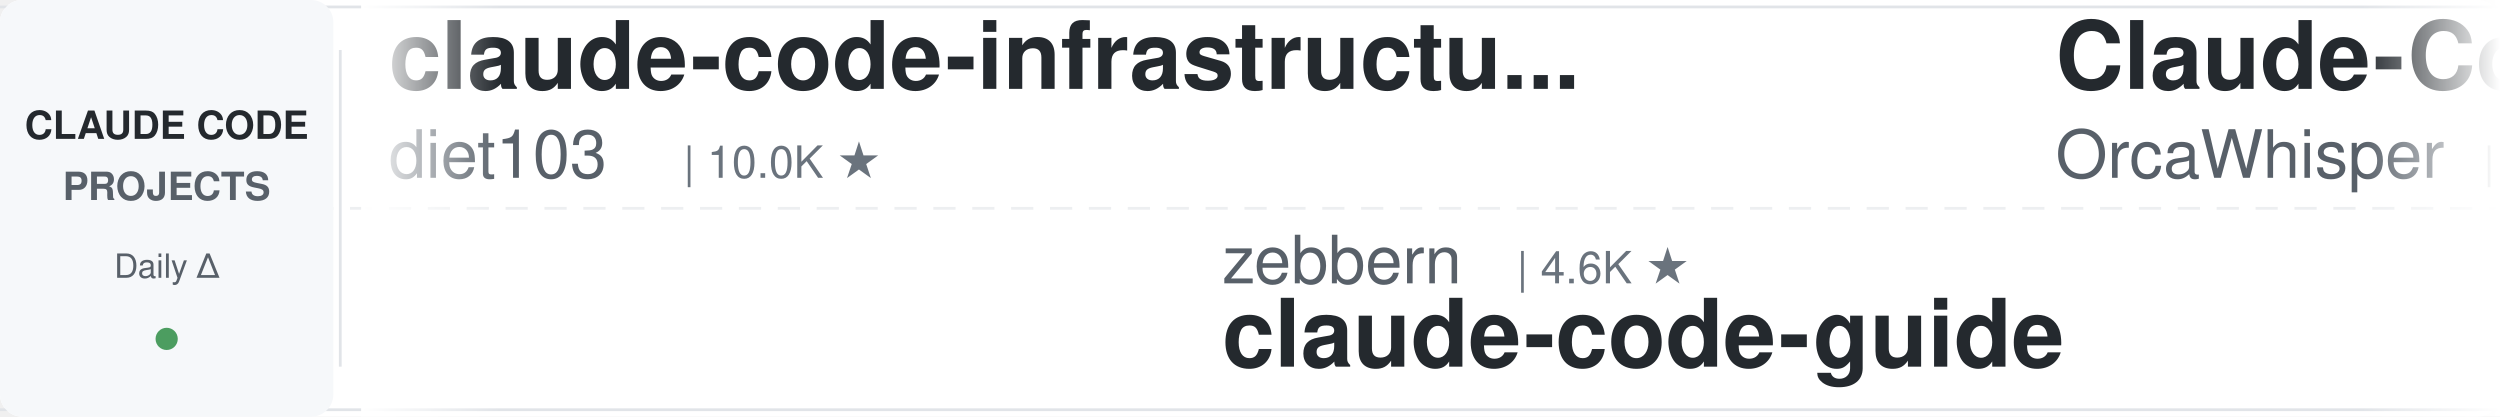
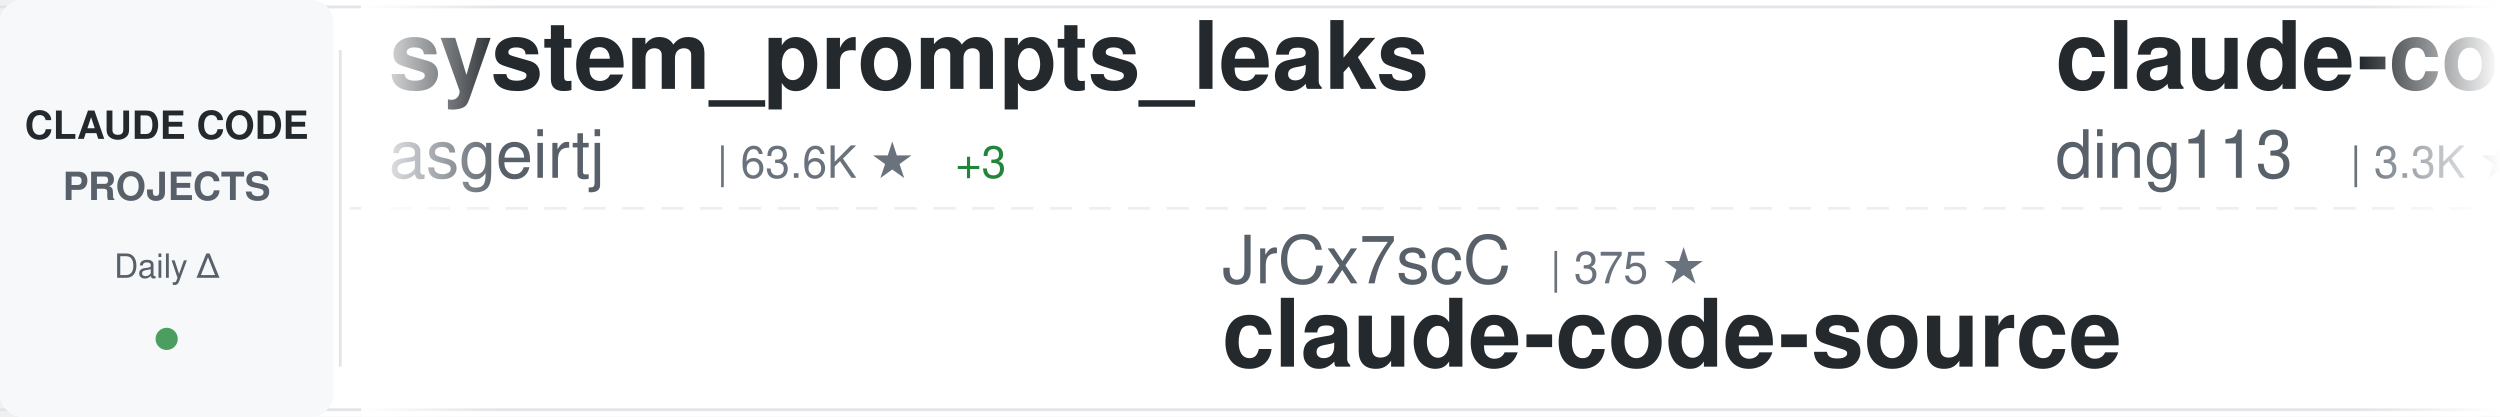
<svg xmlns="http://www.w3.org/2000/svg" width="900" height="150">
  <defs>
    <linearGradient id="awesomeLeftFade" x1="0%" y1="0%" x2="100%" y2="0%">
      <stop offset="0%" style="stop-color:#ffffff;stop-opacity:1" />
      <stop offset="100%" style="stop-color:#ffffff;stop-opacity:0" />
    </linearGradient>
    <linearGradient id="awesomeRightFade" x1="0%" y1="0%" x2="100%" y2="0%">
      <stop offset="0%" style="stop-color:#ffffff;stop-opacity:0" />
      <stop offset="100%" style="stop-color:#ffffff;stop-opacity:1" />
    </linearGradient>
  </defs>
  <rect width="900" height="150" fill="#ffffff" rx="8" />
  <rect x="0" y="2" width="900" height="1" fill="#e1e4e8" />
  <rect x="0" y="147" width="900" height="1" fill="#e1e4e8" />
  <line x1="0" y1="75" x2="900" y2="75" stroke="#e1e4e8" stroke-width="1" stroke-dasharray="8 6" opacity="0.6" />
  <rect x="0" y="0" width="120" height="150" fill="#f6f8fa" rx="8" />
  <text x="60" y="50" font-family="-apple-system, BlinkMacSystemFont, 'Segoe UI', Helvetica, Arial, sans-serif" font-size="14" font-weight="600" fill="#24292e" text-anchor="middle">CLAUDE CODE</text>
  <text x="60" y="72" font-family="-apple-system, BlinkMacSystemFont, 'Segoe UI', Helvetica, Arial, sans-serif" font-size="14" font-weight="600" fill="#586069" text-anchor="middle">PROJECTS</text>
  <text x="60" y="100" font-family="-apple-system, BlinkMacSystemFont, 'Segoe UI', Helvetica, Arial, sans-serif" font-size="12" font-weight="500" fill="#586069" text-anchor="middle">Daily Δ</text>
  <circle cx="60" cy="122" r="4" fill="#22863a" opacity="0.8" />
  <rect x="122" y="18" width="1" height="114" fill="#e1e4e8" />
  <clipPath id="awesomeTickerClip">
    <rect x="130" y="0" width="770" height="150" />
  </clipPath>
  <g clip-path="url(#awesomeTickerClip)">
    <g id="awesomeTickerItems">
      <animateTransform attributeName="transform" attributeType="XML" type="translate" from="0 0" to="-3000 0" dur="54s" repeatCount="indefinite" />
      <g transform="translate(0, 0)">
-         <text x="140" y="32" font-family="-apple-system, BlinkMacSystemFont, 'Segoe UI', Helvetica, Arial, sans-serif" font-size="34" font-weight="600" fill="#24292e">claude-code-infrastructu...</text>
-         <text x="140" y="64" font-family="-apple-system, BlinkMacSystemFont, 'Segoe UI', Helvetica, Arial, sans-serif" font-size="24" font-weight="400" fill="#586069">diet103</text>
-         <text x="246" y="64" font-family="-apple-system, BlinkMacSystemFont, 'Segoe UI', Helvetica, Arial, sans-serif" font-size="16" font-weight="500" fill="#6a737d">| 10.0K ★</text>
+         <text x="140" y="32" font-family="-apple-system, BlinkMacSystemFont, 'Segoe UI', Helvetica, Arial, sans-serif" font-size="34" font-weight="600" fill="#24292e">system_prompts_leaks</text>
+         <text x="140" y="64" font-family="-apple-system, BlinkMacSystemFont, 'Segoe UI', Helvetica, Arial, sans-serif" font-size="24" font-weight="400" fill="#586069">asgeirtj</text>
+         <text x="258" y="64" font-family="-apple-system, BlinkMacSystemFont, 'Segoe UI', Helvetica, Arial, sans-serif" font-size="16" font-weight="500" fill="#6a737d">| 63.6K ★</text>
+         <text x="344" y="64" font-family="-apple-system, BlinkMacSystemFont, 'Segoe UI', Helvetica, Arial, sans-serif" font-size="16" font-weight="500" fill="#22863a"> +3</text>
      </g>
      <g transform="translate(300, 0)">
-         <text x="140" y="102" font-family="-apple-system, BlinkMacSystemFont, 'Segoe UI', Helvetica, Arial, sans-serif" font-size="24" font-weight="400" fill="#586069">zebbern</text>
-         <text x="246" y="102" font-family="-apple-system, BlinkMacSystemFont, 'Segoe UI', Helvetica, Arial, sans-serif" font-size="16" font-weight="500" fill="#6a737d">| 4.6K ★</text>
-         <text x="140" y="132" font-family="-apple-system, BlinkMacSystemFont, 'Segoe UI', Helvetica, Arial, sans-serif" font-size="34" font-weight="600" fill="#24292e">claude-code-guide</text>
+         <text x="140" y="102" font-family="-apple-system, BlinkMacSystemFont, 'Segoe UI', Helvetica, Arial, sans-serif" font-size="24" font-weight="400" fill="#586069">JrCx7scC</text>
+         <text x="258" y="102" font-family="-apple-system, BlinkMacSystemFont, 'Segoe UI', Helvetica, Arial, sans-serif" font-size="16" font-weight="500" fill="#6a737d">| 375 ★</text>
+         <text x="140" y="132" font-family="-apple-system, BlinkMacSystemFont, 'Segoe UI', Helvetica, Arial, sans-serif" font-size="34" font-weight="600" fill="#24292e">claude-code-source</text>
      </g>
      <g transform="translate(600, 0)">
-         <text x="140" y="32" font-family="-apple-system, BlinkMacSystemFont, 'Segoe UI', Helvetica, Arial, sans-serif" font-size="34" font-weight="600" fill="#24292e">Claude-Code</text>
-         <text x="140" y="64" font-family="-apple-system, BlinkMacSystemFont, 'Segoe UI', Helvetica, Arial, sans-serif" font-size="24" font-weight="400" fill="#586069">OrcaWhisper</text>
-         <text x="294" y="64" font-family="-apple-system, BlinkMacSystemFont, 'Segoe UI', Helvetica, Arial, sans-serif" font-size="16" font-weight="500" fill="#6a737d">| 91 ★</text>
+         <text x="140" y="32" font-family="-apple-system, BlinkMacSystemFont, 'Segoe UI', Helvetica, Arial, sans-serif" font-size="34" font-weight="600" fill="#24292e">claude-code-hub</text>
+         <text x="140" y="64" font-family="-apple-system, BlinkMacSystemFont, 'Segoe UI', Helvetica, Arial, sans-serif" font-size="24" font-weight="400" fill="#586069">ding113</text>
+         <text x="246" y="64" font-family="-apple-system, BlinkMacSystemFont, 'Segoe UI', Helvetica, Arial, sans-serif" font-size="16" font-weight="500" fill="#6a737d">| 3.3K ★</text>
+         <text x="323" y="64" font-family="-apple-system, BlinkMacSystemFont, 'Segoe UI', Helvetica, Arial, sans-serif" font-size="16" font-weight="500" fill="#22863a"> +1</text>
      </g>
      <g transform="translate(900, 0)">
-         <text x="140" y="102" font-family="-apple-system, BlinkMacSystemFont, 'Segoe UI', Helvetica, Arial, sans-serif" font-size="24" font-weight="400" fill="#586069">darcyegb</text>
-         <text x="258" y="102" font-family="-apple-system, BlinkMacSystemFont, 'Segoe UI', Helvetica, Arial, sans-serif" font-size="16" font-weight="500" fill="#6a737d">| 760 ★</text>
-         <text x="140" y="132" font-family="-apple-system, BlinkMacSystemFont, 'Segoe UI', Helvetica, Arial, sans-serif" font-size="34" font-weight="600" fill="#24292e">ClaudeCodeAgents</text>
+         <text x="140" y="102" font-family="-apple-system, BlinkMacSystemFont, 'Segoe UI', Helvetica, Arial, sans-serif" font-size="24" font-weight="400" fill="#586069">ccplugins</text>
+         <text x="270" y="102" font-family="-apple-system, BlinkMacSystemFont, 'Segoe UI', Helvetica, Arial, sans-serif" font-size="16" font-weight="500" fill="#6a737d">| 923 ★</text>
+         <text x="140" y="132" font-family="-apple-system, BlinkMacSystemFont, 'Segoe UI', Helvetica, Arial, sans-serif" font-size="34" font-weight="600" fill="#24292e">awesome-claude-code-plug...</text>
      </g>
      <g transform="translate(1200, 0)">
+         <text x="140" y="32" font-family="-apple-system, BlinkMacSystemFont, 'Segoe UI', Helvetica, Arial, sans-serif" font-size="34" font-weight="600" fill="#24292e">claude-code-book</text>
+         <text x="140" y="64" font-family="-apple-system, BlinkMacSystemFont, 'Segoe UI', Helvetica, Arial, sans-serif" font-size="24" font-weight="400" fill="#586069">lintsinghua</text>
+         <text x="294" y="64" font-family="-apple-system, BlinkMacSystemFont, 'Segoe UI', Helvetica, Arial, sans-serif" font-size="16" font-weight="500" fill="#6a737d">| 4.1K ★</text>
+         <text x="371" y="64" font-family="-apple-system, BlinkMacSystemFont, 'Segoe UI', Helvetica, Arial, sans-serif" font-size="16" font-weight="500" fill="#22863a"> +1</text>
+       </g>
+       <g transform="translate(1500, 0)">
+         <text x="140" y="102" font-family="-apple-system, BlinkMacSystemFont, 'Segoe UI', Helvetica, Arial, sans-serif" font-size="24" font-weight="400" fill="#586069">diet103</text>
+         <text x="246" y="102" font-family="-apple-system, BlinkMacSystemFont, 'Segoe UI', Helvetica, Arial, sans-serif" font-size="16" font-weight="500" fill="#6a737d">| 10.0K ★</text>
+         <text x="140" y="132" font-family="-apple-system, BlinkMacSystemFont, 'Segoe UI', Helvetica, Arial, sans-serif" font-size="34" font-weight="600" fill="#24292e">claude-code-infrastructu...</text>
+       </g>
+       <g transform="translate(1800, 0)">
        <text x="140" y="32" font-family="-apple-system, BlinkMacSystemFont, 'Segoe UI', Helvetica, Arial, sans-serif" font-size="34" font-weight="600" fill="#24292e">claude-code-rev</text>
        <text x="140" y="64" font-family="-apple-system, BlinkMacSystemFont, 'Segoe UI', Helvetica, Arial, sans-serif" font-size="24" font-weight="400" fill="#586069">oboard</text>
        <text x="234" y="64" font-family="-apple-system, BlinkMacSystemFont, 'Segoe UI', Helvetica, Arial, sans-serif" font-size="16" font-weight="500" fill="#6a737d">| 3.3K ★</text>
      </g>
-       <g transform="translate(1500, 0)">
-         <text x="140" y="102" font-family="-apple-system, BlinkMacSystemFont, 'Segoe UI', Helvetica, Arial, sans-serif" font-size="24" font-weight="400" fill="#586069">digitalsamba</text>
-         <text x="306" y="102" font-family="-apple-system, BlinkMacSystemFont, 'Segoe UI', Helvetica, Arial, sans-serif" font-size="16" font-weight="500" fill="#6a737d">| 2.0K ★</text>
-         <text x="140" y="132" font-family="-apple-system, BlinkMacSystemFont, 'Segoe UI', Helvetica, Arial, sans-serif" font-size="34" font-weight="600" fill="#24292e">claude-code-video-toolki...</text>
+       <g transform="translate(2100, 0)">
+         <text x="140" y="102" font-family="-apple-system, BlinkMacSystemFont, 'Segoe UI', Helvetica, Arial, sans-serif" font-size="24" font-weight="400" fill="#586069">nicedreamzapp</text>
+         <text x="318" y="102" font-family="-apple-system, BlinkMacSystemFont, 'Segoe UI', Helvetica, Arial, sans-serif" font-size="16" font-weight="500" fill="#6a737d">| 3.2K ★</text>
+         <text x="140" y="132" font-family="-apple-system, BlinkMacSystemFont, 'Segoe UI', Helvetica, Arial, sans-serif" font-size="34" font-weight="600" fill="#24292e">claude-code-local</text>
      </g>
-       <g transform="translate(1800, 0)">
+       <g transform="translate(2400, 0)">
+         <text x="140" y="32" font-family="-apple-system, BlinkMacSystemFont, 'Segoe UI', Helvetica, Arial, sans-serif" font-size="34" font-weight="600" fill="#24292e">claude-code-prompts</text>
+         <text x="140" y="64" font-family="-apple-system, BlinkMacSystemFont, 'Segoe UI', Helvetica, Arial, sans-serif" font-size="24" font-weight="400" fill="#586069">repowise-dev</text>
+         <text x="306" y="64" font-family="-apple-system, BlinkMacSystemFont, 'Segoe UI', Helvetica, Arial, sans-serif" font-size="16" font-weight="500" fill="#6a737d">| 1.2K ★</text>
+         <text x="383" y="64" font-family="-apple-system, BlinkMacSystemFont, 'Segoe UI', Helvetica, Arial, sans-serif" font-size="16" font-weight="500" fill="#22863a"> +1</text>
+       </g>
+       <g transform="translate(2700, 0)">
+         <text x="140" y="102" font-family="-apple-system, BlinkMacSystemFont, 'Segoe UI', Helvetica, Arial, sans-serif" font-size="24" font-weight="400" fill="#586069">xu-xiang</text>
+         <text x="258" y="102" font-family="-apple-system, BlinkMacSystemFont, 'Segoe UI', Helvetica, Arial, sans-serif" font-size="16" font-weight="500" fill="#6a737d">| 1.9K ★</text>
+         <text x="140" y="132" font-family="-apple-system, BlinkMacSystemFont, 'Segoe UI', Helvetica, Arial, sans-serif" font-size="34" font-weight="600" fill="#24292e">everything-claude-code-z...</text>
+       </g>
+       <g transform="translate(3000, 0)">
        <text x="140" y="32" font-family="-apple-system, BlinkMacSystemFont, 'Segoe UI', Helvetica, Arial, sans-serif" font-size="34" font-weight="600" fill="#24292e">system_prompts_leaks</text>
        <text x="140" y="64" font-family="-apple-system, BlinkMacSystemFont, 'Segoe UI', Helvetica, Arial, sans-serif" font-size="24" font-weight="400" fill="#586069">asgeirtj</text>
        <text x="258" y="64" font-family="-apple-system, BlinkMacSystemFont, 'Segoe UI', Helvetica, Arial, sans-serif" font-size="16" font-weight="500" fill="#6a737d">| 63.6K ★</text>
-         <text x="344" y="64" font-family="-apple-system, BlinkMacSystemFont, 'Segoe UI', Helvetica, Arial, sans-serif" font-size="16" font-weight="500" fill="#22863a"> +5</text>
-       </g>
-       <g transform="translate(2100, 0)">
-         <text x="140" y="102" font-family="-apple-system, BlinkMacSystemFont, 'Segoe UI', Helvetica, Arial, sans-serif" font-size="24" font-weight="400" fill="#586069">ding113</text>
-         <text x="246" y="102" font-family="-apple-system, BlinkMacSystemFont, 'Segoe UI', Helvetica, Arial, sans-serif" font-size="16" font-weight="500" fill="#6a737d">| 3.3K ★</text>
-         <text x="323" y="102" font-family="-apple-system, BlinkMacSystemFont, 'Segoe UI', Helvetica, Arial, sans-serif" font-size="16" font-weight="500" fill="#22863a"> +1</text>
-         <text x="140" y="132" font-family="-apple-system, BlinkMacSystemFont, 'Segoe UI', Helvetica, Arial, sans-serif" font-size="34" font-weight="600" fill="#24292e">claude-code-hub</text>
-       </g>
-       <g transform="translate(2400, 0)">
-         <text x="140" y="32" font-family="-apple-system, BlinkMacSystemFont, 'Segoe UI', Helvetica, Arial, sans-serif" font-size="34" font-weight="600" fill="#24292e">Auto-claude-code-researc...</text>
-         <text x="140" y="64" font-family="-apple-system, BlinkMacSystemFont, 'Segoe UI', Helvetica, Arial, sans-serif" font-size="24" font-weight="400" fill="#586069">wanshuiyin</text>
-         <text x="282" y="64" font-family="-apple-system, BlinkMacSystemFont, 'Segoe UI', Helvetica, Arial, sans-serif" font-size="16" font-weight="500" fill="#6a737d">| 15.3K ★</text>
-         <text x="368" y="64" font-family="-apple-system, BlinkMacSystemFont, 'Segoe UI', Helvetica, Arial, sans-serif" font-size="16" font-weight="500" fill="#22863a"> +7</text>
-       </g>
-       <g transform="translate(2700, 0)">
-         <text x="140" y="102" font-family="-apple-system, BlinkMacSystemFont, 'Segoe UI', Helvetica, Arial, sans-serif" font-size="24" font-weight="400" fill="#586069">edmund-io</text>
-         <text x="270" y="102" font-family="-apple-system, BlinkMacSystemFont, 'Segoe UI', Helvetica, Arial, sans-serif" font-size="16" font-weight="500" fill="#6a737d">| 1.5K ★</text>
-         <text x="140" y="132" font-family="-apple-system, BlinkMacSystemFont, 'Segoe UI', Helvetica, Arial, sans-serif" font-size="34" font-weight="600" fill="#24292e">edmunds-claude-code</text>
-       </g>
-       <g transform="translate(3000, 0)">
-         <text x="140" y="32" font-family="-apple-system, BlinkMacSystemFont, 'Segoe UI', Helvetica, Arial, sans-serif" font-size="34" font-weight="600" fill="#24292e">claude-code-infrastructu...</text>
-         <text x="140" y="64" font-family="-apple-system, BlinkMacSystemFont, 'Segoe UI', Helvetica, Arial, sans-serif" font-size="24" font-weight="400" fill="#586069">diet103</text>
-         <text x="246" y="64" font-family="-apple-system, BlinkMacSystemFont, 'Segoe UI', Helvetica, Arial, sans-serif" font-size="16" font-weight="500" fill="#6a737d">| 10.0K ★</text>
+         <text x="344" y="64" font-family="-apple-system, BlinkMacSystemFont, 'Segoe UI', Helvetica, Arial, sans-serif" font-size="16" font-weight="500" fill="#22863a"> +3</text>
      </g>
      <g transform="translate(3300, 0)">
-         <text x="140" y="102" font-family="-apple-system, BlinkMacSystemFont, 'Segoe UI', Helvetica, Arial, sans-serif" font-size="24" font-weight="400" fill="#586069">zebbern</text>
-         <text x="246" y="102" font-family="-apple-system, BlinkMacSystemFont, 'Segoe UI', Helvetica, Arial, sans-serif" font-size="16" font-weight="500" fill="#6a737d">| 4.6K ★</text>
-         <text x="140" y="132" font-family="-apple-system, BlinkMacSystemFont, 'Segoe UI', Helvetica, Arial, sans-serif" font-size="34" font-weight="600" fill="#24292e">claude-code-guide</text>
+         <text x="140" y="102" font-family="-apple-system, BlinkMacSystemFont, 'Segoe UI', Helvetica, Arial, sans-serif" font-size="24" font-weight="400" fill="#586069">JrCx7scC</text>
+         <text x="258" y="102" font-family="-apple-system, BlinkMacSystemFont, 'Segoe UI', Helvetica, Arial, sans-serif" font-size="16" font-weight="500" fill="#6a737d">| 375 ★</text>
+         <text x="140" y="132" font-family="-apple-system, BlinkMacSystemFont, 'Segoe UI', Helvetica, Arial, sans-serif" font-size="34" font-weight="600" fill="#24292e">claude-code-source</text>
      </g>
      <g transform="translate(3600, 0)">
-         <text x="140" y="32" font-family="-apple-system, BlinkMacSystemFont, 'Segoe UI', Helvetica, Arial, sans-serif" font-size="34" font-weight="600" fill="#24292e">Claude-Code</text>
-         <text x="140" y="64" font-family="-apple-system, BlinkMacSystemFont, 'Segoe UI', Helvetica, Arial, sans-serif" font-size="24" font-weight="400" fill="#586069">OrcaWhisper</text>
-         <text x="294" y="64" font-family="-apple-system, BlinkMacSystemFont, 'Segoe UI', Helvetica, Arial, sans-serif" font-size="16" font-weight="500" fill="#6a737d">| 91 ★</text>
+         <text x="140" y="32" font-family="-apple-system, BlinkMacSystemFont, 'Segoe UI', Helvetica, Arial, sans-serif" font-size="34" font-weight="600" fill="#24292e">claude-code-hub</text>
+         <text x="140" y="64" font-family="-apple-system, BlinkMacSystemFont, 'Segoe UI', Helvetica, Arial, sans-serif" font-size="24" font-weight="400" fill="#586069">ding113</text>
+         <text x="246" y="64" font-family="-apple-system, BlinkMacSystemFont, 'Segoe UI', Helvetica, Arial, sans-serif" font-size="16" font-weight="500" fill="#6a737d">| 3.3K ★</text>
+         <text x="323" y="64" font-family="-apple-system, BlinkMacSystemFont, 'Segoe UI', Helvetica, Arial, sans-serif" font-size="16" font-weight="500" fill="#22863a"> +1</text>
      </g>
      <g transform="translate(3900, 0)">
-         <text x="140" y="102" font-family="-apple-system, BlinkMacSystemFont, 'Segoe UI', Helvetica, Arial, sans-serif" font-size="24" font-weight="400" fill="#586069">darcyegb</text>
-         <text x="258" y="102" font-family="-apple-system, BlinkMacSystemFont, 'Segoe UI', Helvetica, Arial, sans-serif" font-size="16" font-weight="500" fill="#6a737d">| 760 ★</text>
-         <text x="140" y="132" font-family="-apple-system, BlinkMacSystemFont, 'Segoe UI', Helvetica, Arial, sans-serif" font-size="34" font-weight="600" fill="#24292e">ClaudeCodeAgents</text>
+         <text x="140" y="102" font-family="-apple-system, BlinkMacSystemFont, 'Segoe UI', Helvetica, Arial, sans-serif" font-size="24" font-weight="400" fill="#586069">ccplugins</text>
+         <text x="270" y="102" font-family="-apple-system, BlinkMacSystemFont, 'Segoe UI', Helvetica, Arial, sans-serif" font-size="16" font-weight="500" fill="#6a737d">| 923 ★</text>
+         <text x="140" y="132" font-family="-apple-system, BlinkMacSystemFont, 'Segoe UI', Helvetica, Arial, sans-serif" font-size="34" font-weight="600" fill="#24292e">awesome-claude-code-plug...</text>
      </g>
    </g>
  </g>
  <rect x="130" y="0" width="50" height="150" fill="url(#awesomeLeftFade)" />
  <rect x="850" y="0" width="50" height="150" fill="url(#awesomeRightFade)" />
</svg>
